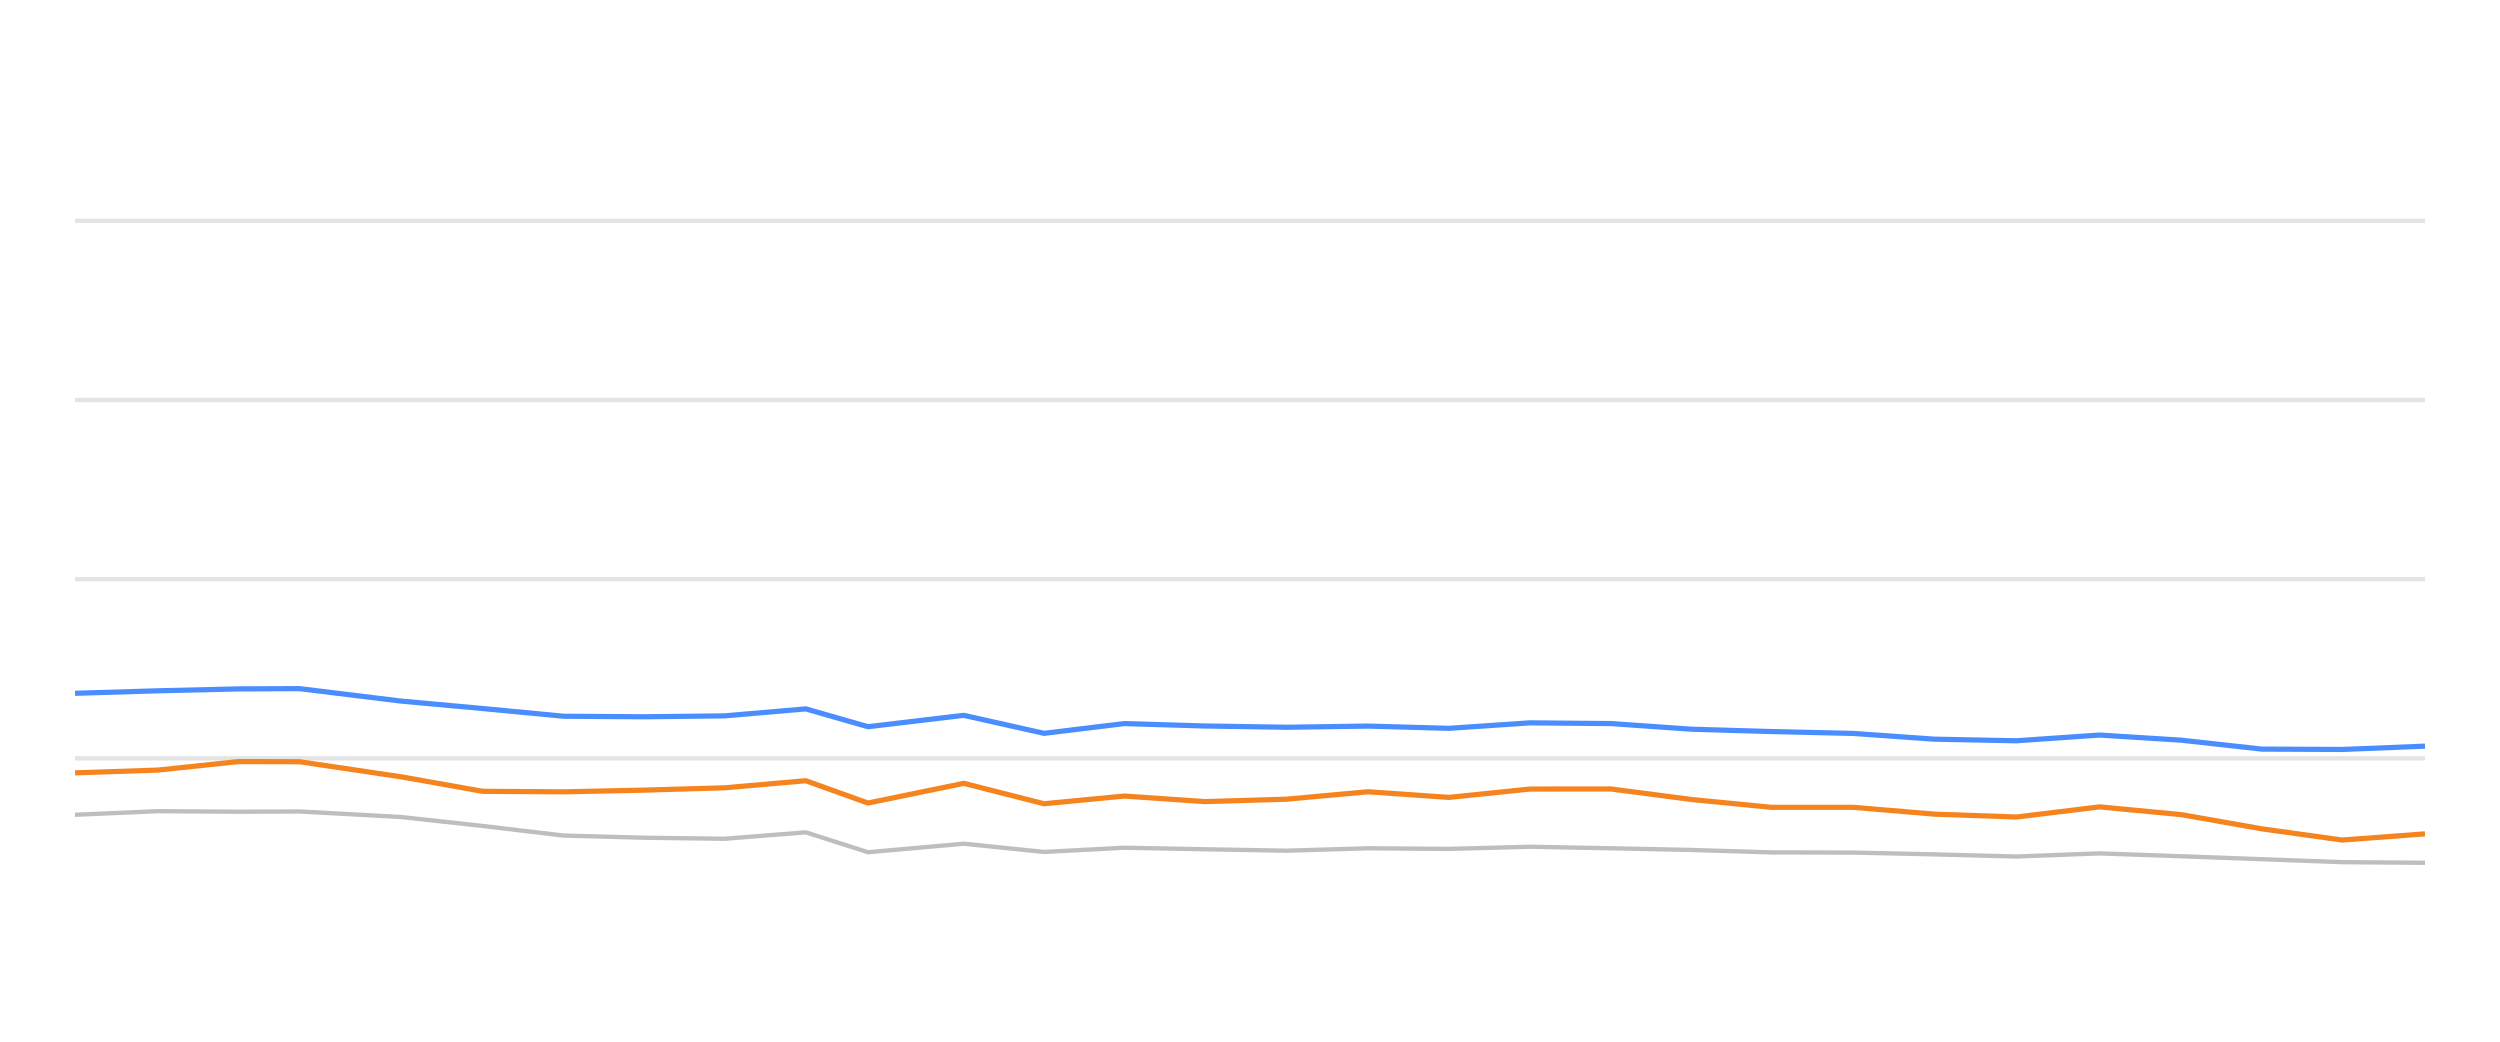
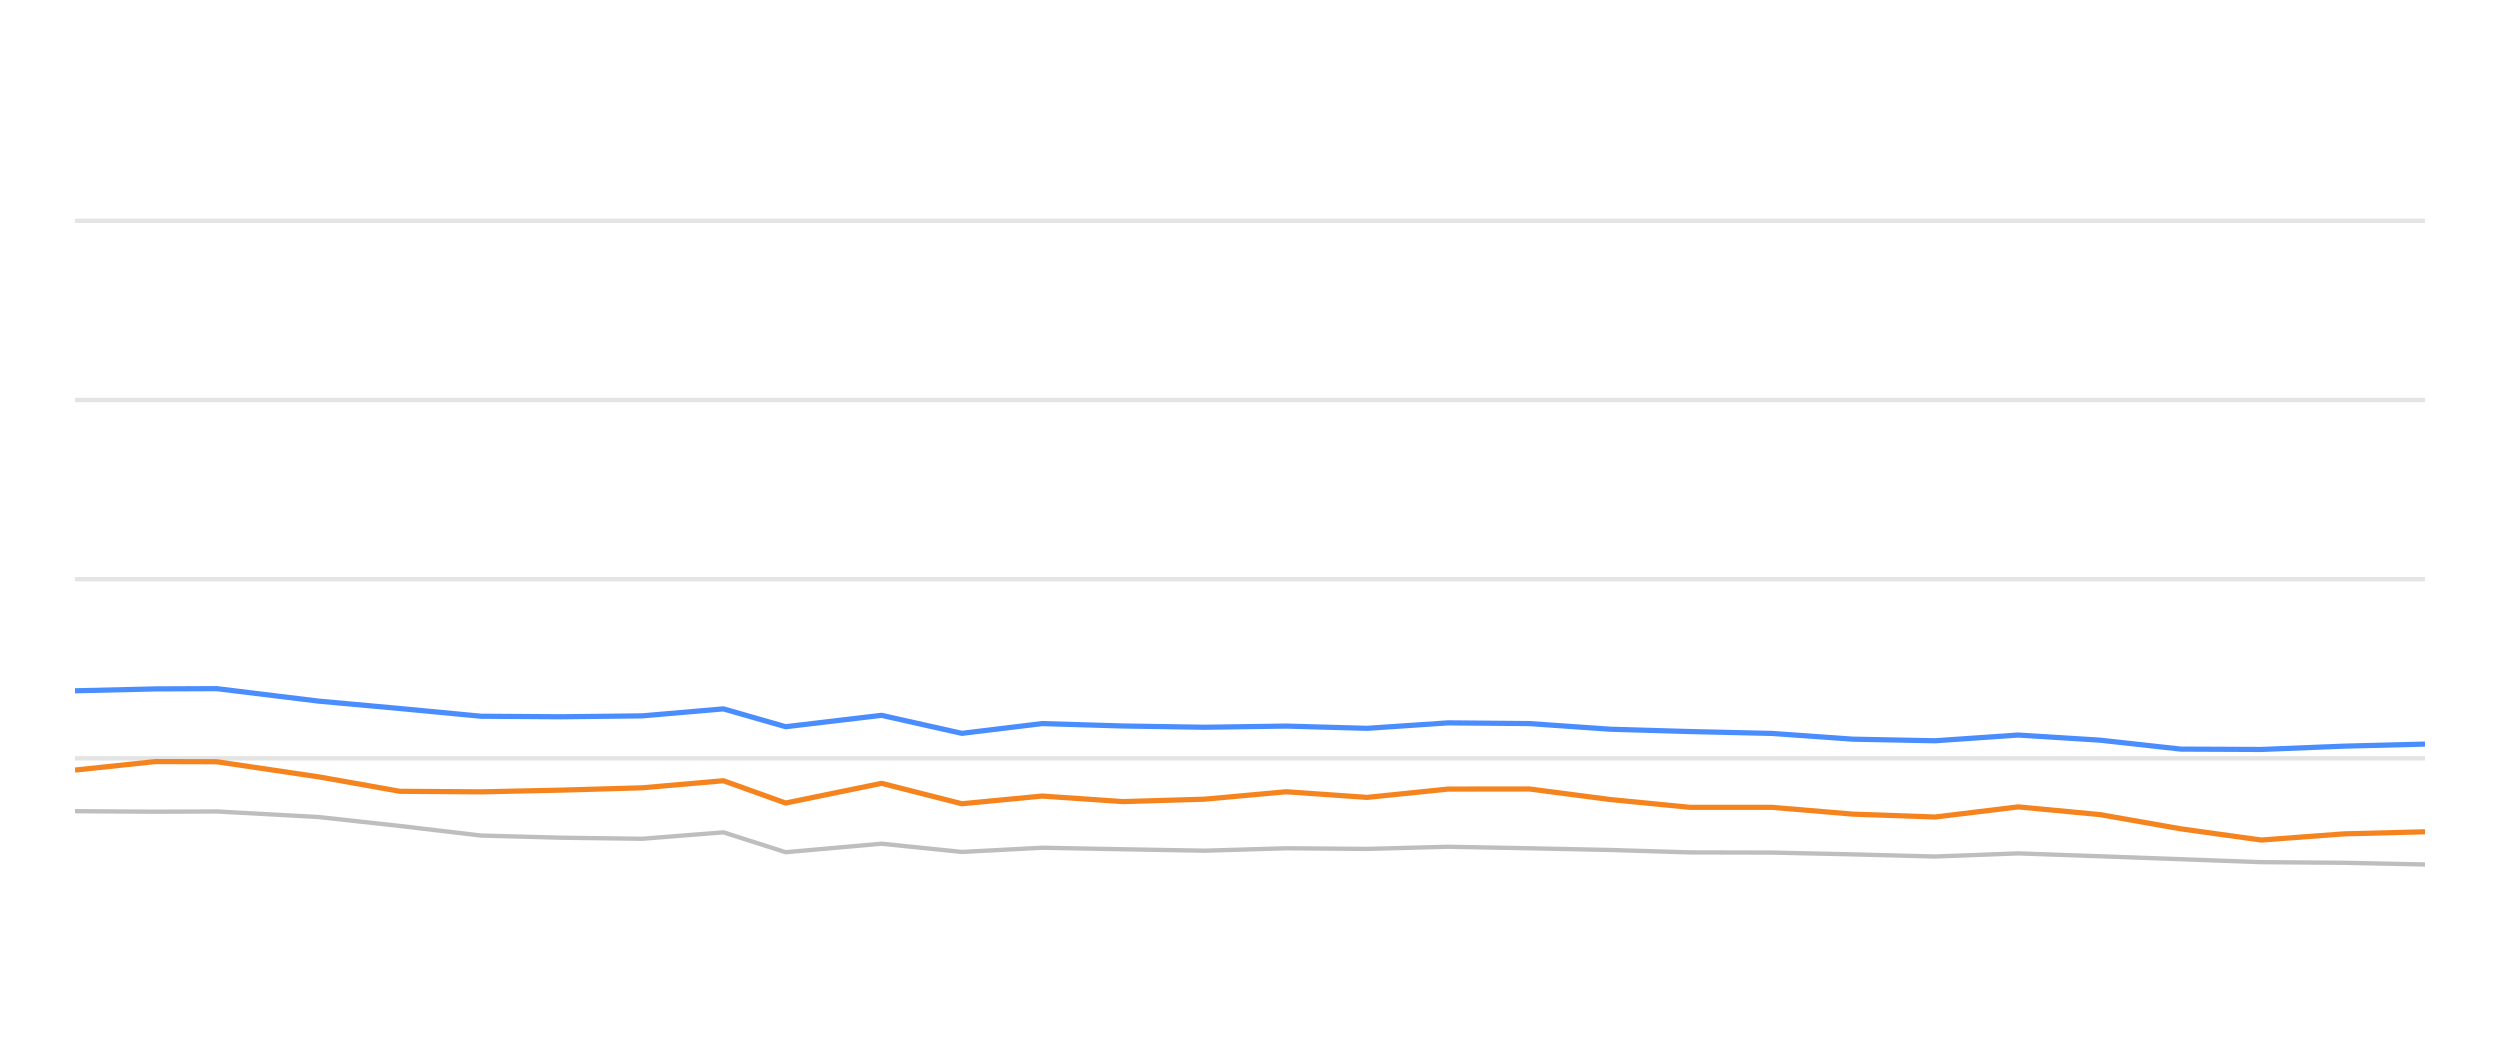
<svg xmlns="http://www.w3.org/2000/svg" width="288pt" height="120pt" viewBox="0 0 288 120" version="1.1">
  <defs>
    <style type="text/css">*{stroke-linejoin: round; stroke-linecap: butt}</style>
  </defs>
  <g id="figure_1">
    <g id="patch_1">
      <path d="M 0 120  L 288 120  L 288 0  L 0 0  L 0 120  z " style="fill: none; opacity: 0" />
    </g>
    <g id="axes_1">
      <g id="patch_2">
        <path d="M 8.64 108  L 279.36 108  L 279.36 4.8  L 8.64 4.8  L 8.64 108  z " style="fill: none" />
      </g>
      <g id="matplotlib.axis_1" />
      <g id="matplotlib.axis_2" />
      <g id="line2d_1">
-         <path d="M 8.64 87.36  L 279.36 87.36  " clip-path="url(#p2dec3367a8)" style="fill: none; stroke: #b2b2b2; stroke-opacity: 0.35; stroke-width: 0.5; stroke-linecap: square" />
+         <path d="M 8.64 87.36  L 279.36 87.36  " clip-path="url(#pd2b1a42ef7)" style="fill: none; stroke: #b2b2b2; stroke-opacity: 0.35; stroke-width: 0.5; stroke-linecap: square" />
      </g>
      <g id="line2d_2">
-         <path d="M 8.64 66.72  L 279.36 66.72  " clip-path="url(#p2dec3367a8)" style="fill: none; stroke: #b2b2b2; stroke-opacity: 0.35; stroke-width: 0.5; stroke-linecap: square" />
+         <path d="M 8.64 66.72  L 279.36 66.72  " clip-path="url(#pd2b1a42ef7)" style="fill: none; stroke: #b2b2b2; stroke-opacity: 0.35; stroke-width: 0.5; stroke-linecap: square" />
      </g>
      <g id="line2d_3">
-         <path d="M 8.64 46.08  L 279.36 46.08  " clip-path="url(#p2dec3367a8)" style="fill: none; stroke: #b2b2b2; stroke-opacity: 0.35; stroke-width: 0.5; stroke-linecap: square" />
+         <path d="M 8.64 46.08  L 279.36 46.08  " clip-path="url(#pd2b1a42ef7)" style="fill: none; stroke: #b2b2b2; stroke-opacity: 0.35; stroke-width: 0.5; stroke-linecap: square" />
      </g>
      <g id="line2d_4">
-         <path d="M 8.64 25.44  L 279.36 25.44  " clip-path="url(#p2dec3367a8)" style="fill: none; stroke: #b2b2b2; stroke-opacity: 0.35; stroke-width: 0.5; stroke-linecap: square" />
+         <path d="M 8.64 25.44  L 279.36 25.44  " clip-path="url(#pd2b1a42ef7)" style="fill: none; stroke: #b2b2b2; stroke-opacity: 0.35; stroke-width: 0.5; stroke-linecap: square" />
      </g>
      <g id="line2d_5">
-         <path d="M 8.64 93.862  L 18.198 93.449  L 27.466 93.511  L 34.5 93.48  L 46.204 94.12  L 55.597 95.152  L 64.936 96.256  L 74.131 96.504  L 83.474 96.627  L 92.828 95.884  L 99.992 98.175  L 111.029 97.195  L 120.273 98.144  L 129.513 97.659  L 138.832 97.835  L 148.209 98  L 157.602 97.721  L 166.91 97.794  L 176.241 97.546  L 185.579 97.721  L 194.902 97.917  L 204.089 98.196  L 213.515 98.217  L 222.834 98.423  L 232.274 98.671  L 241.858 98.31  L 251.248 98.64  L 260.561 98.98  L 269.817 99.321  L 279.36 99.393  " clip-path="url(#p2dec3367a8)" style="fill: none; stroke: #bebebe; stroke-width: 0.5; stroke-linecap: round" />
+         <path d="M 8.64 93.449  L 17.917 93.511  L 24.957 93.48  L 36.672 94.12  L 46.073 95.152  L 55.421 96.256  L 64.624 96.504  L 73.976 96.627  L 83.339 95.884  L 90.51 98.175  L 101.556 97.195  L 110.809 98.144  L 120.058 97.659  L 129.386 97.835  L 138.771 98  L 148.172 97.721  L 157.49 97.794  L 166.829 97.546  L 176.176 97.721  L 185.507 97.917  L 194.702 98.196  L 204.137 98.217  L 213.465 98.423  L 222.914 98.671  L 232.506 98.31  L 241.905 98.64  L 251.227 98.98  L 260.491 99.321  L 270.043 99.393  L 279.36 99.589  " clip-path="url(#pd2b1a42ef7)" style="fill: none; stroke: #bebebe; stroke-width: 0.5; stroke-linecap: round" />
      </g>
      <g id="line2d_6">
-         <path d="M 8.64 79.868  L 18.198 79.579  L 27.466 79.362  L 34.5 79.331  L 46.204 80.766  L 55.597 81.622  L 64.936 82.51  L 74.131 82.572  L 83.474 82.468  L 92.828 81.663  L 99.992 83.717  L 111.029 82.406  L 120.273 84.481  L 129.513 83.356  L 138.832 83.634  L 148.209 83.779  L 157.602 83.645  L 166.91 83.903  L 176.241 83.273  L 185.579 83.356  L 194.902 84.006  L 204.089 84.274  L 213.515 84.491  L 222.834 85.152  L 232.274 85.337  L 241.858 84.677  L 251.248 85.265  L 260.561 86.297  L 269.817 86.338  L 279.36 85.956  " clip-path="url(#p2dec3367a8)" style="fill: none; stroke: #4a8dff; stroke-width: 0.6" />
+         <path d="M 8.64 79.579  L 17.917 79.362  L 24.957 79.331  L 36.672 80.766  L 46.073 81.622  L 55.421 82.51  L 64.624 82.572  L 73.976 82.468  L 83.339 81.663  L 90.51 83.717  L 101.556 82.406  L 110.809 84.481  L 120.058 83.356  L 129.386 83.634  L 138.771 83.779  L 148.172 83.645  L 157.49 83.903  L 166.829 83.273  L 176.176 83.356  L 185.507 84.006  L 194.702 84.274  L 204.137 84.491  L 213.465 85.152  L 222.914 85.337  L 232.506 84.677  L 241.905 85.265  L 251.227 86.297  L 260.491 86.338  L 270.043 85.956  L 279.36 85.719  " clip-path="url(#pd2b1a42ef7)" style="fill: none; stroke: #4a8dff; stroke-width: 0.6" />
      </g>
      <g id="line2d_7">
-         <path d="M 8.64 89.032  L 18.198 88.712  L 27.466 87.732  L 34.5 87.752  L 46.204 89.486  L 55.597 91.158  L 64.936 91.22  L 74.131 91.024  L 83.474 90.755  L 92.828 89.94  L 99.992 92.51  L 111.029 90.239  L 120.273 92.592  L 129.513 91.705  L 138.832 92.345  L 148.209 92.066  L 157.602 91.209  L 166.91 91.86  L 176.241 90.9  L 185.579 90.889  L 194.902 92.107  L 204.089 93.005  L 213.515 93.005  L 222.834 93.789  L 232.274 94.12  L 241.858 92.953  L 251.248 93.841  L 260.561 95.482  L 269.817 96.772  L 279.36 96.06  " clip-path="url(#p2dec3367a8)" style="fill: none; stroke: #f5841e; stroke-width: 0.6" />
+         <path d="M 8.64 88.712  L 17.917 87.732  L 24.957 87.752  L 36.672 89.486  L 46.073 91.158  L 55.421 91.22  L 64.624 91.024  L 73.976 90.755  L 83.339 89.94  L 90.51 92.51  L 101.556 90.239  L 110.809 92.592  L 120.058 91.705  L 129.386 92.345  L 138.771 92.066  L 148.172 91.209  L 157.49 91.86  L 166.829 90.9  L 176.176 90.889  L 185.507 92.107  L 194.702 93.005  L 204.137 93.005  L 213.465 93.789  L 222.914 94.12  L 232.506 92.953  L 241.905 93.841  L 251.227 95.482  L 260.491 96.772  L 270.043 96.06  L 279.36 95.822  " clip-path="url(#pd2b1a42ef7)" style="fill: none; stroke: #f5841e; stroke-width: 0.6" />
      </g>
    </g>
  </g>
  <defs>
-     <clipPath id="p2dec3367a8">
+     <clipPath id="pd2b1a42ef7">
      <rect x="8.64" y="4.8" width="270.72" height="103.2" />
    </clipPath>
  </defs>
</svg>
